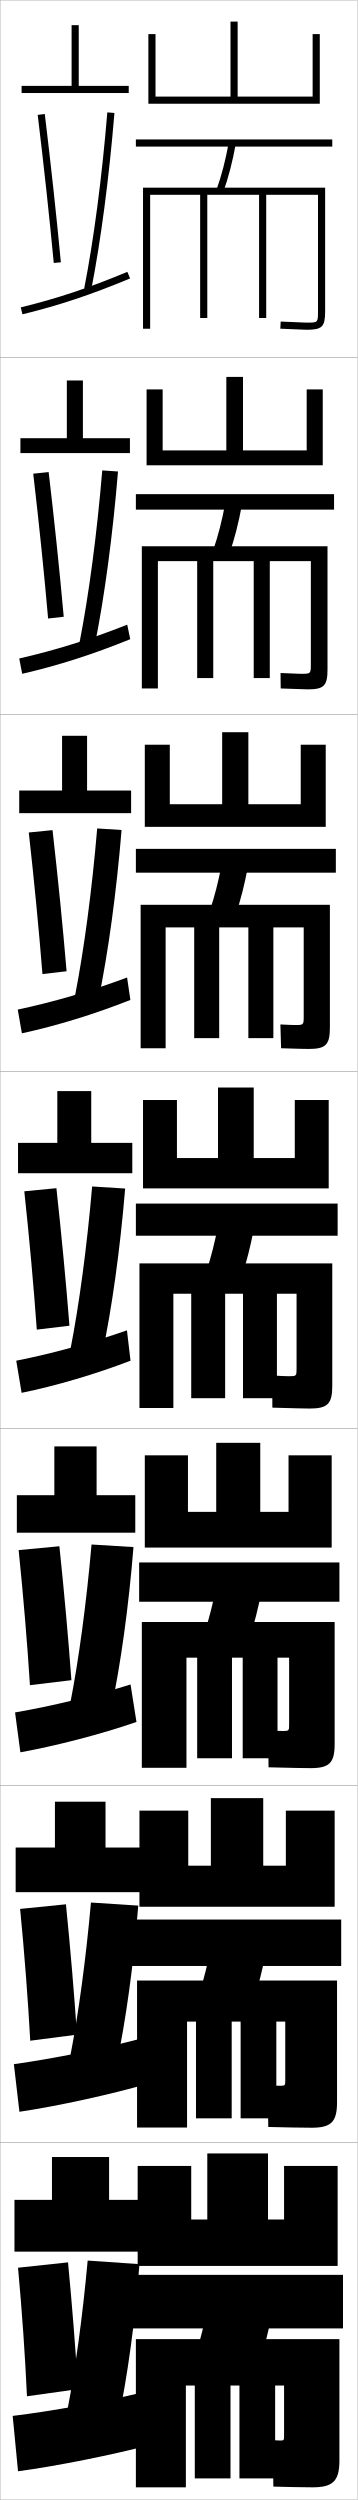
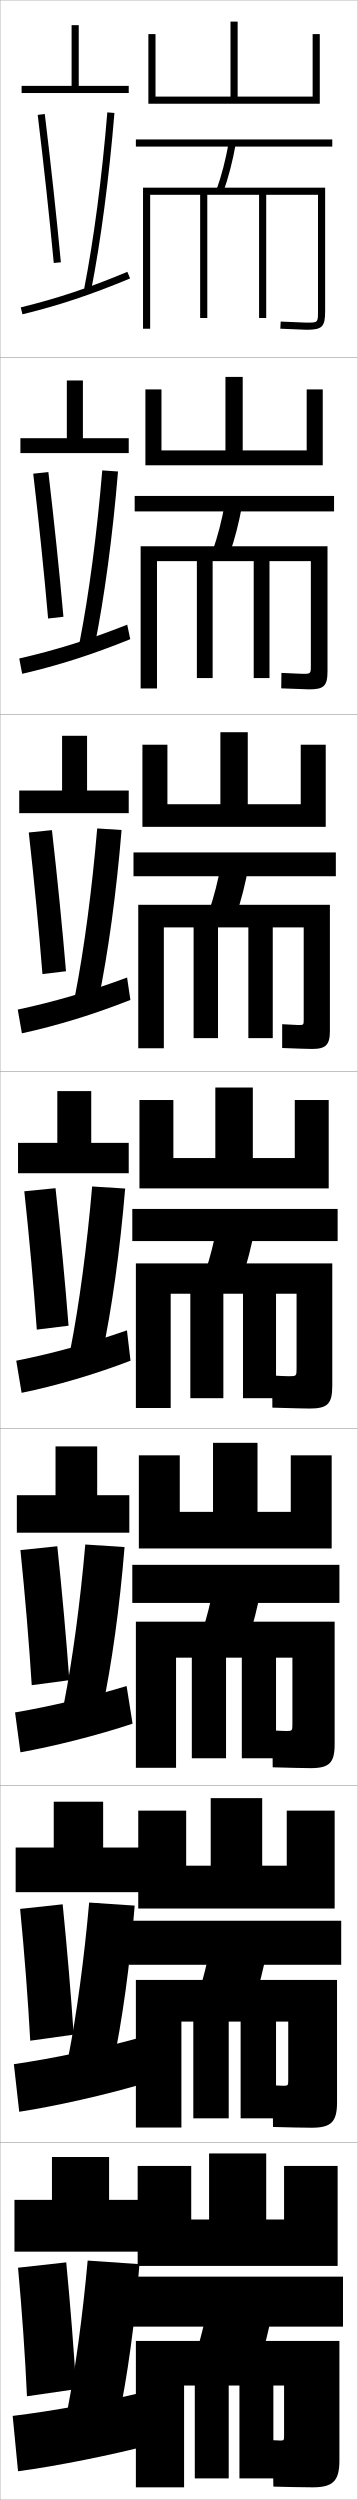
<svg xmlns="http://www.w3.org/2000/svg" width="100.1" height="700.1" viewBox="0 0 100.1 700.1" overflow="visible" enable-background="new 0 0 100.1 700.1" xml:space="preserve">
  <g id="glyphs">
    <g>
      <rect x="0.05" y="0.05" fill="none" stroke="#999999" stroke-width="0.1" width="100" height="100" />
      <rect x="0.05" y="100.05" fill="none" stroke="#999999" stroke-width="0.1" width="100" height="100" />
      <rect x="0.05" y="200.05" fill="none" stroke="#999999" stroke-width="0.1" width="100" height="100" />
      <rect x="0.05" y="300.05" fill="none" stroke="#999999" stroke-width="0.1" width="100" height="100" />
      <rect x="0.05" y="400.05" fill="none" stroke="#999999" stroke-width="0.1" width="100" height="100" />
      <rect x="0.05" y="500.05" fill="none" stroke="#999999" stroke-width="0.1" width="100" height="100" />
      <rect x="0.05" y="600.05" fill="none" stroke="#999999" stroke-width="0.1" width="100" height="100" />
    </g>
    <g>
-       <polygon points="22.05,24.05 22.05,7.05 20.05,7.05 20.05,24.05 6.05,24.05       6.05,26.05 36.05,26.05 36.05,24.05 " />
-       <polygon points="23.216,106.549 18.716,106.549 18.716,122.716 5.716,122.716       5.716,126.883 36.383,126.883 36.383,122.716 23.216,122.716 " />
-       <polygon points="24.383,206.05 17.383,206.05 17.383,221.383 5.383,221.383       5.383,227.717 36.716,227.717 36.716,221.383 24.383,221.383 " />
-       <polygon points="16.05,305.55 16.05,320.05 5.05,320.05 5.05,328.55       37.05,328.55 37.05,320.05 25.55,320.05 25.55,305.55 " />
+       <polygon points="87.55,9.55 87.55,27.05 66.55,27.05 66.55,6.05 64.55,6.05       64.55,27.05 43.55,27.05 43.55,9.55 41.55,9.55 41.55,29.05       89.55,29.05 89.55,9.55 " />
+       <polygon points="90.383,109.05 85.883,109.05 85.883,126.133 67.967,126.133       67.967,105.55 63.133,105.55 63.133,126.133 45.217,126.133 45.217,109.05       40.717,109.05 40.717,130.3 90.383,130.3 " />
+       <polygon points="84.216,208.55 84.216,225.216 69.383,225.216 69.383,205.05       61.716,205.05 61.716,225.216 46.883,225.216 46.883,208.55 39.883,208.55       39.883,231.55 91.217,231.55 91.217,208.55 " />
    </g>
-     <polygon points="15.217,405.05 15.217,418.716 4.717,418.716 4.717,429.216      37.883,429.216 37.883,418.716 27.05,418.716 27.05,405.05 " />
-     <polygon points="15.383,504.55 15.383,517.383 4.383,517.383 4.383,529.883      40.717,529.883 40.717,517.383 29.55,517.383 29.55,504.55 " />
-     <polygon points="30.55,616.05 30.55,604.05 14.55,604.05 14.55,616.05      4.05,616.05 4.05,630.55 41.05,630.55 41.05,616.05 " />
    <g>
-       <rect x="38.05" y="39.05" width="55" height="2" />
-       <rect x="38.049" y="138.383" width="55.5" height="4.333" />
-       <rect x="38.05" y="237.716" width="56" height="6.667" />
-       <rect x="38.05" y="337.05" width="56.5" height="9" />
+       <polygon points="70.8,304.55 60.3,304.55 60.3,324.3 48.55,324.3       48.55,308.05 39.05,308.05 39.05,332.8 92.05,332.8 92.05,308.05       82.55,308.05 82.55,324.3 70.8,324.3 " />
+       <polygon points="92.883,407.55 81.425,407.55 81.425,423.384 72.112,423.384       72.112,404.05 59.654,404.05 59.654,423.384 50.342,423.384 50.342,407.55       38.883,407.55 38.883,433.634 92.883,433.634 " />
+       <polygon points="80.3,507.05 80.3,522.467 73.425,522.467 73.425,503.55       59.008,503.55 59.008,522.467 52.133,522.467 52.133,507.05 38.716,507.05       38.716,534.467 93.716,534.467 93.716,507.05 " />
    </g>
-     <rect x="38.967" y="437.55" width="56.083" height="11" />
-     <rect x="36.883" y="537.55" width="58.667" height="13" />
-     <rect x="37.05" y="637.05" width="59" height="15" />
+     <polygon points="79.55,606.55 79.55,621.55 74.55,621.55 74.55,603.05      58.55,603.05 58.55,621.55 53.55,621.55 53.55,606.55 38.55,606.55      38.55,634.55 94.55,634.55 94.55,606.55 " />
    <g>
-       <path d="M23.568,80.857l1.963,0.385c2.702-13.79,5.017-31.409,6.516-49.61      l-1.994-0.164C28.561,49.598,26.257,67.138,23.568,80.857z" />
-       <path d="M28.635,131.731c-1.473,17.649-3.737,34.8-6.354,48.158l4.252,0.821      c2.724-13.539,5.042-30.826,6.513-48.676L28.635,131.731z" />
-       <path d="M27.219,231.995c-1.453,17.168-3.679,33.929-6.223,46.926l6.542,1.257      c2.747-13.287,5.067-30.242,6.51-47.74L27.219,231.995z" />
-       <path d="M25.802,332.259c-1.434,16.687-3.62,33.059-6.093,45.694l8.831,1.693      c2.769-13.035,5.092-29.658,6.508-46.806L25.802,332.259z" />
+       <g>
+         <polygon points="22.05,24.05 22.05,7.05 20.05,7.05 20.05,24.05        6.05,24.05 6.05,26.05 36.05,26.05 36.05,24.05 " />
+         <path d="M10.557,32.17c1.72,14.188,3.275,28.53,4.498,41.474l1.99-0.188       c-1.224-12.962-2.781-27.321-4.502-41.526L10.557,32.17z" />
+         <path d="M23.568,80.857l1.963,0.385c2.702-13.79,5.017-31.408,6.516-49.61       l-1.994-0.164C28.561,49.598,26.257,67.139,23.568,80.857z" />
+         <path d="M5.812,86.078l0.477,1.943c10.383-2.543,19.117-5.454,30.146-10.049       l-0.77-1.846C24.737,80.679,16.089,83.562,5.812,86.078z" />
+       </g>
+       <g>
+         <polygon points="18.716,106.549 18.716,122.716 5.716,122.716 5.716,126.883        36.049,126.883 36.049,122.716 23.216,122.716 23.216,106.549 " />
+         <path d="M9.306,132.649c1.618,13.843,3.062,27.927,4.165,40.562l4.292-0.489       c-1.133-12.672-2.589-26.643-4.218-40.522L9.306,132.649z" />
+         <path d="M22.282,179.889l4.252,0.821c2.724-13.539,5.042-30.825,6.513-48.676       l-4.412-0.304C27.163,149.38,24.898,166.532,22.282,179.889z" />
+         <path d="M5.391,184.402l0.818,4.296c10.1-2.344,19.626-5.374,30.264-9.699       l-0.846-4.064C25.005,179.137,15.575,182.069,5.391,184.402z" />
+       </g>
+       <g>
+         <polygon points="17.383,206.05 17.383,221.383 5.383,221.383 5.383,227.717        36.05,227.717 36.05,221.383 24.383,221.383 24.383,206.05 " />
+         <path d="M8.055,233.13c1.516,13.498,2.851,27.324,3.832,39.649l6.594-0.792       c-1.042-12.383-2.398-25.962-3.935-39.517L8.055,233.13z" />
+         <path d="M20.996,278.921l6.542,1.257c2.747-13.287,5.067-30.241,6.51-47.74       l-6.829-0.443C25.766,249.163,23.54,265.924,20.996,278.921z" />
+         <path d="M4.97,282.726l1.159,6.648c9.818-2.145,20.135-5.292,30.382-9.35       l-0.923-6.282C25.274,277.597,15.062,280.576,4.97,282.726z" />
+       </g>
+       <g>
+         <polygon points="16.05,305.55 16.05,320.05 5.05,320.05 5.05,328.55        36.05,328.55 36.05,320.05 25.55,320.05 25.55,305.55 " />
+         <path d="M6.804,333.609c1.414,13.152,2.638,26.721,3.498,38.737l8.896-1.094       c-0.952-12.094-2.207-25.283-3.651-38.513L6.804,333.609z" />
+         <path d="M25.802,332.259c-1.434,16.687-3.62,33.059-6.093,45.694l8.831,1.693       c2.769-13.035,5.092-29.658,6.508-46.806L25.802,332.259z" />
+         <path d="M4.55,381.05l1.5,9c9.535-1.945,20.645-5.211,30.5-9l-1-8.5       C25.543,376.056,14.548,379.082,4.55,381.05z" />
+       </g>
    </g>
-     <path d="M25.635,432.522c-1.414,16.206-3.562,32.188-5.962,44.463l11.37,2.129     c2.72-12.783,4.986-29.074,6.339-45.871L25.635,432.522z" />
-     <path d="M25.467,532.786c-1.394,15.725-3.502,31.317-5.831,43.231l12.91,2.564     c2.671-12.53,4.881-28.489,6.169-44.936L25.467,532.786z" />
-     <path d="M18.85,675.05l14.2,3c2.622-12.278,4.775-27.905,6-44l-14.5-1     C23.176,648.294,21.106,663.497,18.85,675.05z" />
+     <polygon points="15.55,405.05 15.55,418.717 4.716,418.717 4.716,429.216      36.216,429.216 36.216,418.717 27.216,418.717 27.216,405.05 " />
+     <path d="M5.719,434.089c1.312,12.807,2.425,26.118,3.166,37.825l10.53-1.396     c-0.862-11.805-2.016-24.604-3.368-37.509L5.719,434.089z" />
+     <path d="M17.922,476.985l10.621,2.129c2.72-12.783,4.986-29.074,6.338-45.87     l-10.998-0.722C22.47,448.729,20.323,464.71,17.922,476.985z" />
+     <path d="M4.216,479.55l1.5,11.166c9.357-1.665,21.568-4.736,31.41-8.021     l-1.674-10.545C25.674,475.139,14.02,477.884,4.216,479.55z" />
    <g>
-       <path d="M10.557,32.17c1.72,14.188,3.275,28.53,4.498,41.474l1.99-0.188      c-1.224-12.962-2.781-27.321-4.502-41.526L10.557,32.17z" />
-       <path d="M9.306,132.65c1.618,13.843,3.062,27.926,4.165,40.561l4.375-0.489      c-1.133-12.672-2.59-26.643-4.218-40.522L9.306,132.65z" />
-       <path d="M8.055,233.13c1.516,13.498,2.851,27.323,3.832,39.649l6.76-0.792      c-1.042-12.383-2.398-25.962-3.935-39.518L8.055,233.13z" />
-       <path d="M6.804,333.61c1.414,13.152,2.638,26.72,3.498,38.737l9.146-1.094      c-0.952-12.094-2.207-25.283-3.651-38.513L6.804,333.61z" />
+       <polygon points="15.05,504.55 15.05,517.383 4.383,517.383 4.383,529.883       39.383,529.883 39.383,517.383 28.883,517.383 28.883,504.55 " />
+       <path d="M5.635,534.569c1.211,12.461,2.213,25.515,2.833,36.913l12.165-1.698      c-0.772-11.515-1.824-23.925-3.083-36.504L5.635,534.569z" />
+       <path d="M19.136,576.018l12.41,2.564c2.671-12.53,4.881-28.489,6.169-44.936      l-12.749-0.86C23.573,548.511,21.465,564.104,19.136,576.018z" />
+       <path d="M3.883,578.05l1.5,13.333c10.087-1.547,24.891-4.863,35.167-8l-2.333-12.5      C28.125,573.691,14.444,576.524,3.883,578.05z" />
    </g>
-     <path d="M5.219,434.09c1.313,12.806,2.425,26.117,3.166,37.825l11.613-1.396     c-0.862-11.805-2.016-24.604-3.367-37.509L5.219,434.09z" />
-     <path d="M5.635,534.57c1.211,12.46,2.213,25.514,2.833,36.912l13.082-1.698     c-0.772-11.515-1.824-23.925-3.083-36.504L5.635,534.57z" />
-     <path d="M5.05,635.05c1.11,12.114,2.001,24.911,2.5,36l14.3-2     c-0.682-11.226-1.633-23.245-2.8-35.5L5.05,635.05z" />
    <g>
-       <polygon points="87.55,9.55 87.55,27.05 66.55,27.05 66.55,6.05 64.55,6.05       64.55,27.05 43.55,27.05 43.55,9.55 41.55,9.55 41.55,29.05       89.55,29.05 89.55,9.55 " />
-       <polygon points="45.549,109.05 41.05,109.05 41.05,130.3 90.383,130.3       90.383,109.05 85.883,109.05 85.883,126.133 68.049,126.133 68.049,105.549       63.383,105.549 63.383,126.133 45.549,126.133 " />
-       <polygon points="47.55,208.55 40.55,208.55 40.55,231.55 91.217,231.55       91.217,208.55 84.216,208.55 84.216,225.216 69.55,225.216 69.55,205.05       62.216,205.05 62.216,225.216 47.55,225.216 " />
-       <polygon points="71.05,304.55 61.05,304.55 61.05,324.3 49.55,324.3       49.55,308.05 40.05,308.05 40.05,332.8 92.05,332.8 92.05,308.05       82.55,308.05 82.55,324.3 71.05,324.3 " />
+       <polygon points="30.55,616.05 30.55,604.05 14.55,604.05 14.55,616.05       4.05,616.05 4.05,630.55 41.05,630.55 41.05,616.05 " />
+       <path d="M5.05,635.05c1.11,12.115,2.001,24.911,2.5,36l13.8-2      c-0.682-11.226-1.633-23.245-2.8-35.5L5.05,635.05z" />
+       <path d="M18.85,675.05l14.2,3c2.622-12.278,4.775-27.905,6-44l-14.5-1      C23.176,648.294,21.106,663.497,18.85,675.05z" />
+       <path d="M39.55,670.05c-10.134,2.46-25.158,5.196-36,6.5l1.5,15.5      c10.363-1.349,27.015-4.689,37.5-7.5L39.55,670.05z" />
    </g>
-     <polygon points="40.55,407.55 40.55,433.384 92.883,433.384 92.883,407.55      80.8,407.55 80.8,423.384 72.883,423.384 72.883,404.05 60.55,404.05      60.55,423.384 52.633,423.384 52.633,407.55 " />
-     <polygon points="39.05,507.05 39.05,533.967 93.716,533.967 93.716,507.05      80.05,507.05 80.05,522.467 73.716,522.467 73.716,503.55 59.05,503.55      59.05,522.467 52.716,522.467 52.716,507.05 " />
-     <polygon points="79.55,606.55 79.55,621.55 75.05,621.55 75.05,603.05      58.05,603.05 58.05,621.55 53.55,621.55 53.55,606.55 38.55,606.55      38.55,634.55 94.55,634.55 94.55,606.55 " />
    <g>
-       <path d="M5.812,86.079l0.477,1.942c10.383-2.542,19.117-5.454,30.146-10.048      l-0.77-1.846C24.737,80.679,16.089,83.562,5.812,86.079z" />
-       <path d="M5.391,184.402l0.818,4.295c10.1-2.343,19.626-5.373,30.264-9.699      l-0.846-4.064C25.005,179.137,15.575,182.068,5.391,184.402z" />
-       <path d="M4.97,282.726l1.159,6.647c9.818-2.145,20.135-5.292,30.382-9.35      l-0.923-6.282C25.274,277.597,15.062,280.575,4.97,282.726z" />
-       <path d="M4.55,381.05l1.5,9c9.535-1.945,20.645-5.211,30.5-9l-1-8.5      C25.543,376.056,14.548,379.082,4.55,381.05z" />
+       <g>
+         <rect x="38.05" y="39.05" width="55" height="2" />
+         <path d="M60.607,53.215l1.885,0.671c1.477-4.15,2.636-8.617,3.542-13.659       l-1.969-0.354C63.179,44.805,62.048,49.169,60.607,53.215z" />
+         <path d="M40.05,52.55v39.5h2v-37.5h14v34.5h2v-34.5h14.5v34.5h2v-34.5h14.5v32.601       c0,3.199,0,3.199-3.2,3.199l-7.247-0.298l-0.105,1.997l7.353,0.301       c4.374,0,5.2-0.826,5.2-5.199V52.55H40.05z" />
+       </g>
+       <g>
+         <rect x="37.717" y="138.883" width="55.833" height="4.334" />
+         <path d="M59.598,154.115l4.737,0.881c1.416-4.072,2.544-8.448,3.452-13.394       l-4.808-0.617C62.088,145.84,60.984,150.13,59.598,154.115z" />
+         <path d="M39.383,152.967v39.833h4.583v-35.667h11.166v32.75h4.417v-32.75h11.5v32.75h4.417       v-32.75h11.583v29.234c0,2.311-0.021,2.333-2.333,2.333       c-0.169,0-5.245-0.219-5.906-0.265l-0.055,4.331       c1.858,0.081,7.579,0.284,7.877,0.284c4.087,0,5.083-0.978,5.083-5.083v-35       H39.383z" />
+       </g>
+       <g>
+         <rect x="37.383" y="238.716" width="56.667" height="6.667" />
+         <path d="M58.589,255.016l7.589,1.091c1.356-3.994,2.453-8.279,3.362-13.129       l-7.646-0.88C60.998,246.875,59.92,251.091,58.589,255.016z" />
+         <path d="M38.717,253.383v40.167h7.167v-33.833h8.333v31h6.833v-31h8.5v31h6.833v-31h8.667       v25.867c0,1.422-0.041,1.466-1.466,1.466c-0.338,0-3.243-0.14-4.565-0.232       l-0.003,6.665C82.732,293.645,86.82,293.75,87.417,293.75       c3.8,0,4.966-1.128,4.966-4.967v-35.4H38.717z" />
+       </g>
    </g>
-     <path d="M4.217,479.55l1.484,11.166c9.708-1.746,22.556-5.037,32.516-8.5l-1.66-10.5     C26.616,474.874,14.389,477.804,4.217,479.55z" />
-     <path d="M3.883,578.05l1.555,13.333c10.454-1.547,25.796-4.863,36.445-8l-2.418-12.5     C29.006,573.691,14.828,576.524,3.883,578.05z" />
-     <path d="M39.55,670.05c-10.134,2.46-25.158,5.196-36,6.5l1.5,15.5     c10.363-1.349,27.015-4.689,37.5-7.5L39.55,670.05z" />
    <g>
-       <path d="M60.607,53.214l1.885,0.671c1.477-4.15,2.636-8.617,3.542-13.659      l-1.969-0.354C63.179,44.805,62.048,49.169,60.607,53.214z" />
-       <path d="M63.062,140.985c-0.892,4.854-1.996,9.145-3.381,13.129l4.57,0.881      c1.416-4.072,2.544-8.448,3.452-13.394L63.062,140.985z" />
-       <path d="M62.06,242.099c-0.896,4.777-1.973,8.993-3.305,12.917l7.256,1.091      c1.356-3.994,2.453-8.279,3.361-13.129L62.06,242.099z" />
-       <path d="M61.058,343.211c-0.9,4.699-1.951,8.841-3.229,12.706l9.941,1.301      c1.296-3.916,2.361-8.11,3.271-12.864L61.058,343.211z" />
+       <rect x="37.05" y="338.55" width="57.5" height="9" />
+       <path d="M60.808,343.211c-0.9,4.699-1.951,8.842-3.229,12.706l10.441,1.301      c1.296-3.916,2.361-8.11,3.271-12.864L60.808,343.211z" />
+       <path d="M86.7,394.45c5.015,0,6.35-1.28,6.35-6.351v-34.3h-55v40.5h9.75v-32h5.5v29.25      h9.25v-29.25h5.5v29.25h9.25v-29.25h5.75v21c0,2.034-0.062,2.1-2.1,2.1      c-0.508,0-2.74-0.083-4.725-0.199l0.048,8.999      C81.853,394.365,85.806,394.45,86.7,394.45z" />
    </g>
-     <path d="M60.555,444.324c-0.904,4.621-1.929,8.69-3.152,12.493l12.628,1.512     c1.235-3.838,2.27-7.941,3.181-12.6L60.555,444.324z" />
-     <path d="M59.052,545.437c-0.909,4.544-1.907,8.539-3.076,12.282l15.314,1.721     c1.175-3.76,2.179-7.772,3.09-12.335L59.052,545.437z" />
-     <path d="M58.05,646.55c-0.913,4.466-1.886,8.388-3,12.069l18,1.931     c1.114-3.681,2.087-7.603,3-12.069L58.05,646.55z" />
-     <path d="M86.7,394.449c5.015,0,6.35-1.279,6.35-6.35v-34.3h-54v40.5h9.5v-32h5v29.25h9.5     v-29.25h5v29.25h9.5v-29.25h5.5v21c0,2.034-0.062,2.1-2.1,2.1     c-0.508,0-2.74-0.083-4.725-0.199l0.048,8.999     C81.853,394.365,85.806,394.449,86.7,394.449z" />
-     <path d="M94.383,554.633h-56v41.167h14v-29.667h2.5v27.084h10v-27.084h2.5v27.084h10v-27.084     h2.5v16.6c0,1.258-0.104,1.367-1.366,1.367c-0.496,0-2.221-0.052-3.542-0.133     l0.149,11.666c3.696,0.11,9.973,0.217,12.142,0.217     c5.442,0,7.117-1.581,7.117-7.116V554.633z" />
-     <path d="M78.55,683.449c-0.489,0-1.211-0.035-2.2-0.1l0.2,13     c2.754,0.082,8.193,0.2,11,0.2c5.656,0,7.5-1.732,7.5-7.5v-34h-57v41.5h14v-28.5h2.5v26h10v-26     h2.5v26h10v-26h2.5v14.399C79.55,683.318,79.424,683.449,78.55,683.449z" />
-     <path d="M86.983,495.149c5.229,0,6.733-1.43,6.733-6.732v-34.201h-54v40.834h12.5     v-30.834h3v28.168h9.75v-28.168h3v28.168h9.75v-28.168h3.25v18.801     c0,1.646-0.084,1.732-1.733,1.732c-0.501,0-2.48-0.066-4.133-0.166     l0.099,10.333C81.504,495.094,85.973,495.149,86.983,495.149z" />
    <g>
-       <path d="M40.05,52.55v39.5h2v-37.5h14v34.5h2v-34.5h14.5v34.5h2v-34.5h14.5v32.6      c0,3.2,0,3.2-3.2,3.2l-7.247-0.298l-0.105,1.997l7.353,0.301      c4.374,0,5.2-0.826,5.2-5.2V52.55H40.05z" />
-       <path d="M39.717,152.967v39.833h4.5v-35.667h11v32.75h4.5v-32.75h11.333v32.75h4.5v-32.75h11.5v28.733      c0,2.824-0.008,2.833-2.833,2.833c-0.219,0-4.8-0.182-5.655-0.231l0.045,4.331      c2.115,0.074,7.187,0.251,7.526,0.251c4.587,0,5.583-0.978,5.583-5.583v-34.5      H39.717z" />
-       <path d="M78.717,293.549c4.229,0.148,7.022,0.2,7.7,0.2      c4.801,0,5.966-1.128,5.966-5.966v-34.4h-53v40.167h7v-33.833h8v31h7v-31h8.167v31h7v-31      h8.5v24.867c0,2.449-0.015,2.466-2.466,2.466c-0.437,0-2.353-0.065-4.063-0.165      C78.521,286.884,78.717,293.549,78.717,293.549z" />
+       <rect x="37.05" y="438.216" width="58" height="10.668" />
+       <path d="M59.826,444.323c-0.905,4.623-1.93,8.691-3.152,12.494l13.086,1.512      c1.235-3.838,2.27-7.941,3.181-12.6L59.826,444.323z" />
+       <path d="M86.983,495.149c5.229,0,6.733-1.43,6.733-6.732v-34.283H38.05v40.916h11.25      v-30.834h4.417v28.168h9.583v-28.168h4.417v28.168h9.583v-28.168h4.583v18.801      c0,1.646-0.083,1.732-1.732,1.732c-0.502,0-2.23-0.066-3.883-0.166      l0.098,10.333C81.003,495.054,85.452,495.149,86.983,495.149z" />
+     </g>
+     <g>
+       <rect x="36.05" y="537.883" width="59.5" height="12.334" />
+       <path d="M58.844,545.437c-0.909,4.545-1.908,8.539-3.076,12.282l15.73,1.721      c1.175-3.76,2.178-7.772,3.09-12.335L58.844,545.437z" />
+       <path d="M87.267,595.85c5.442,0,7.117-1.581,7.117-7.116v-34.267H38.05v41.333h12.75      v-29.667h3.333v27.084h9.917v-27.084h3.333v27.084h9.917v-27.084h3.417v16.601      c0,1.257-0.104,1.366-1.366,1.366c-0.496,0-1.721-0.052-3.042-0.133      l0.149,11.666C80.153,595.743,85.098,595.85,87.267,595.85z" />
+     </g>
+     <g>
+       <rect x="37.05" y="637.55" width="59" height="14" />
+       <path d="M58.05,646.55c-0.913,4.467-1.886,8.388-3,12.069l18,1.931      c1.114-3.681,2.087-7.603,3-12.069L58.05,646.55z" />
+       <path d="M78.55,683.45c-0.489,0-1.211-0.036-2.2-0.101l0.2,13      c2.754,0.082,8.193,0.2,11,0.2c5.656,0,7.5-1.732,7.5-7.5v-33.5h-57v41h13.5v-28.5h3v26h9.5v-26      h3v26h9.5v-26h3v14.4C79.55,683.318,79.424,683.45,78.55,683.45z" />
    </g>
  </g>
</svg>
